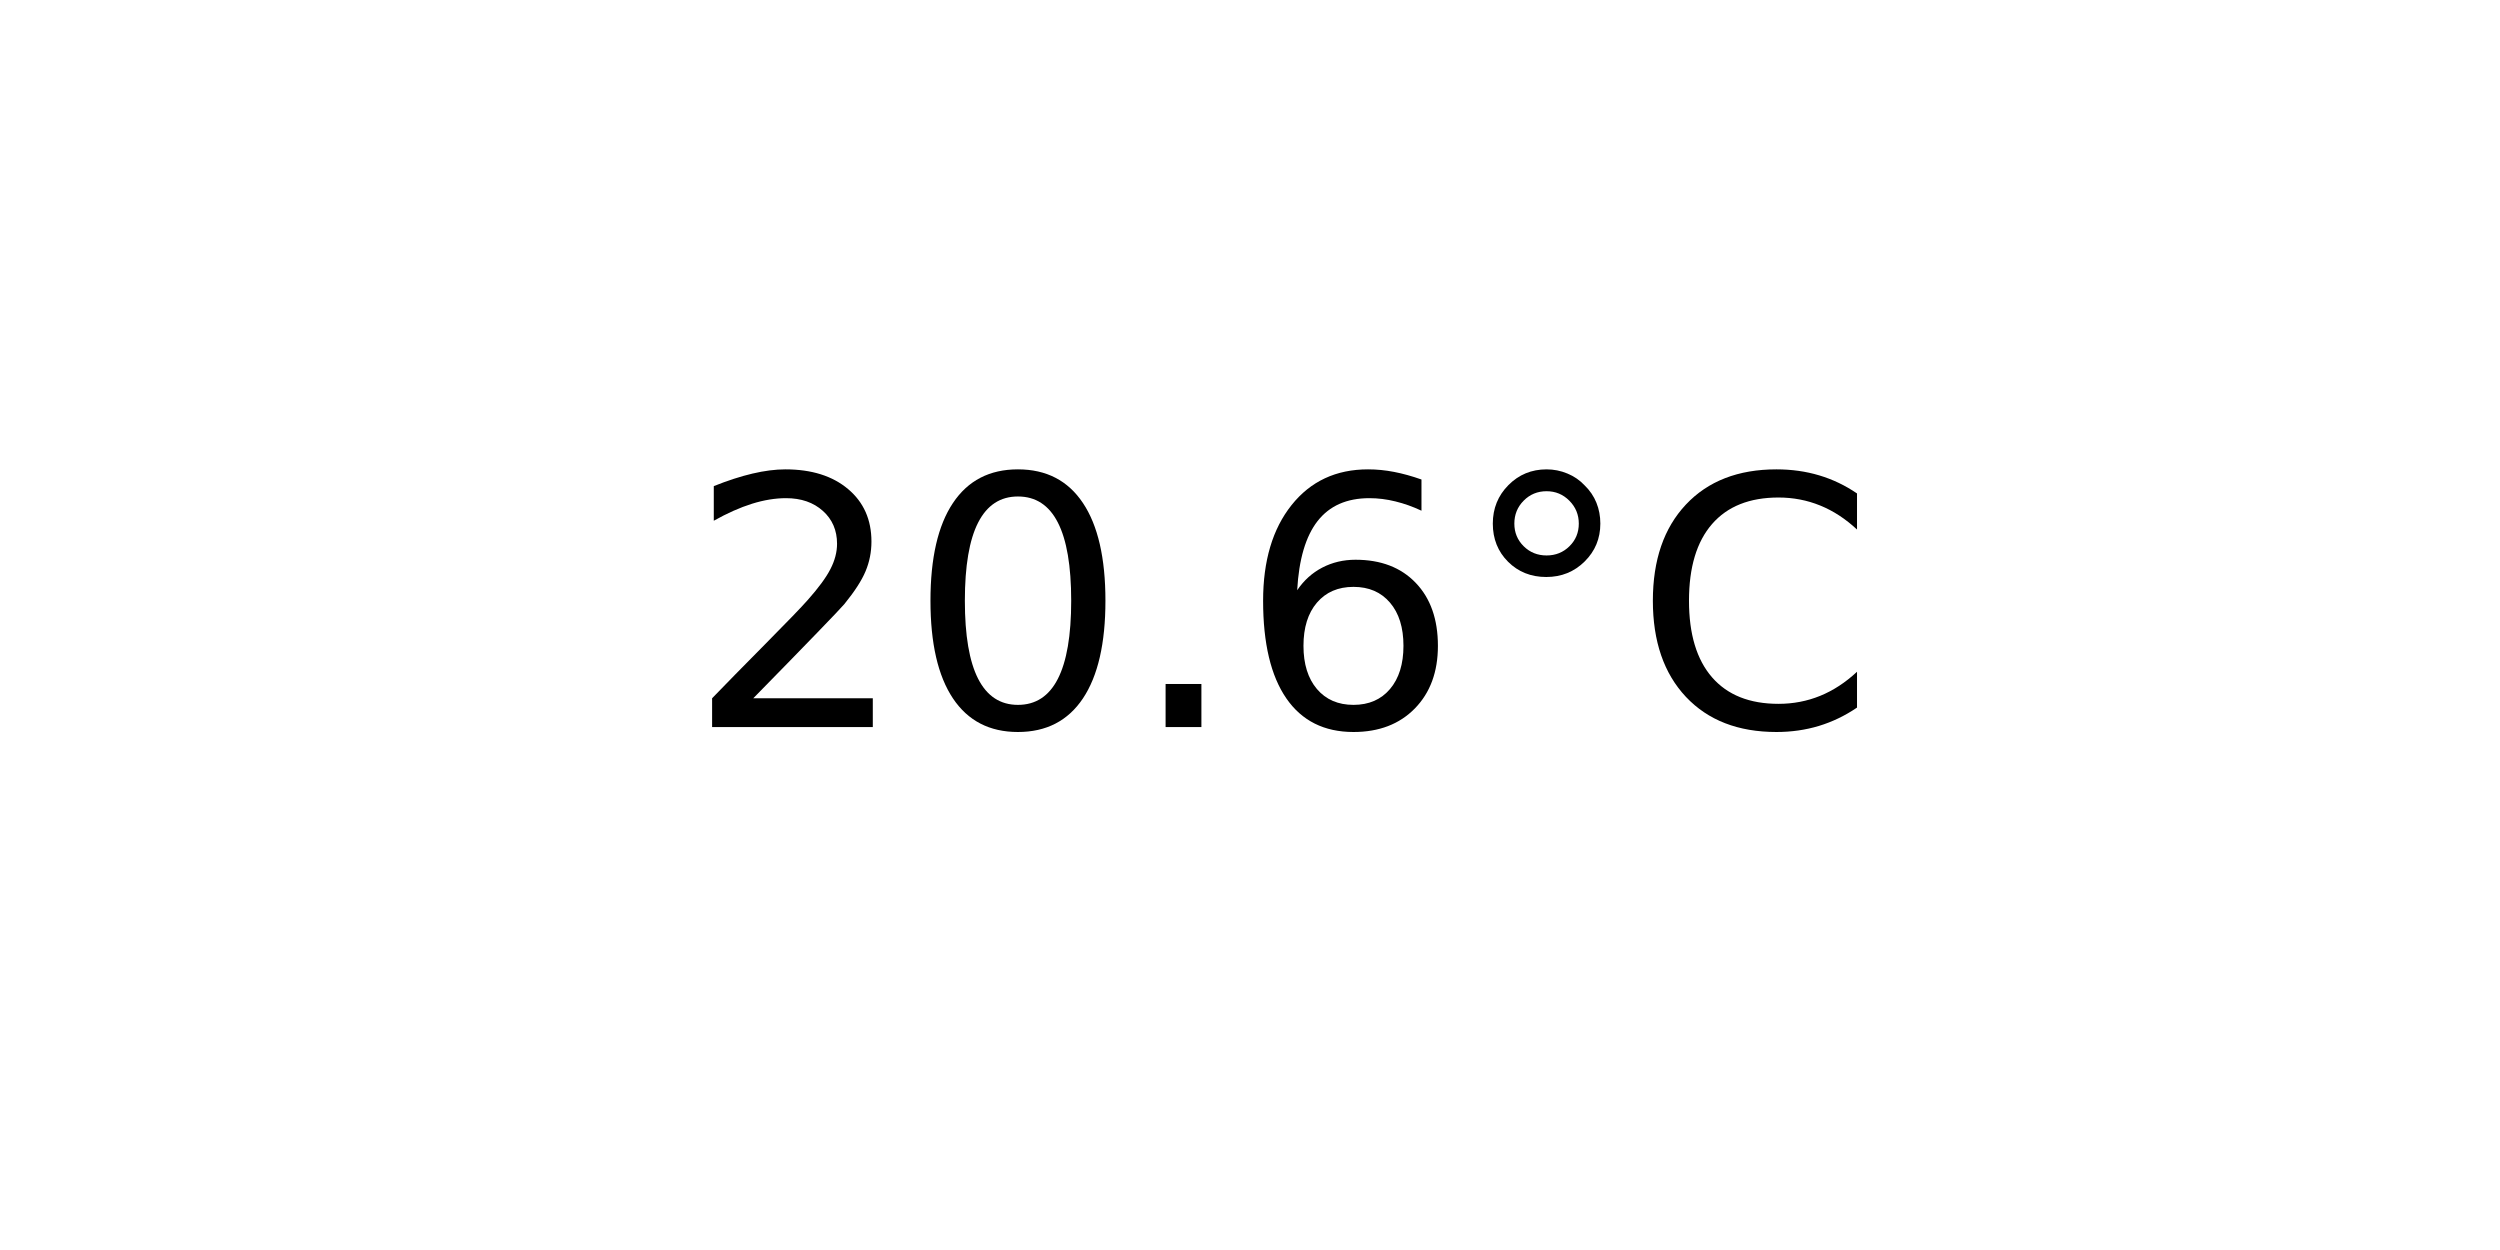
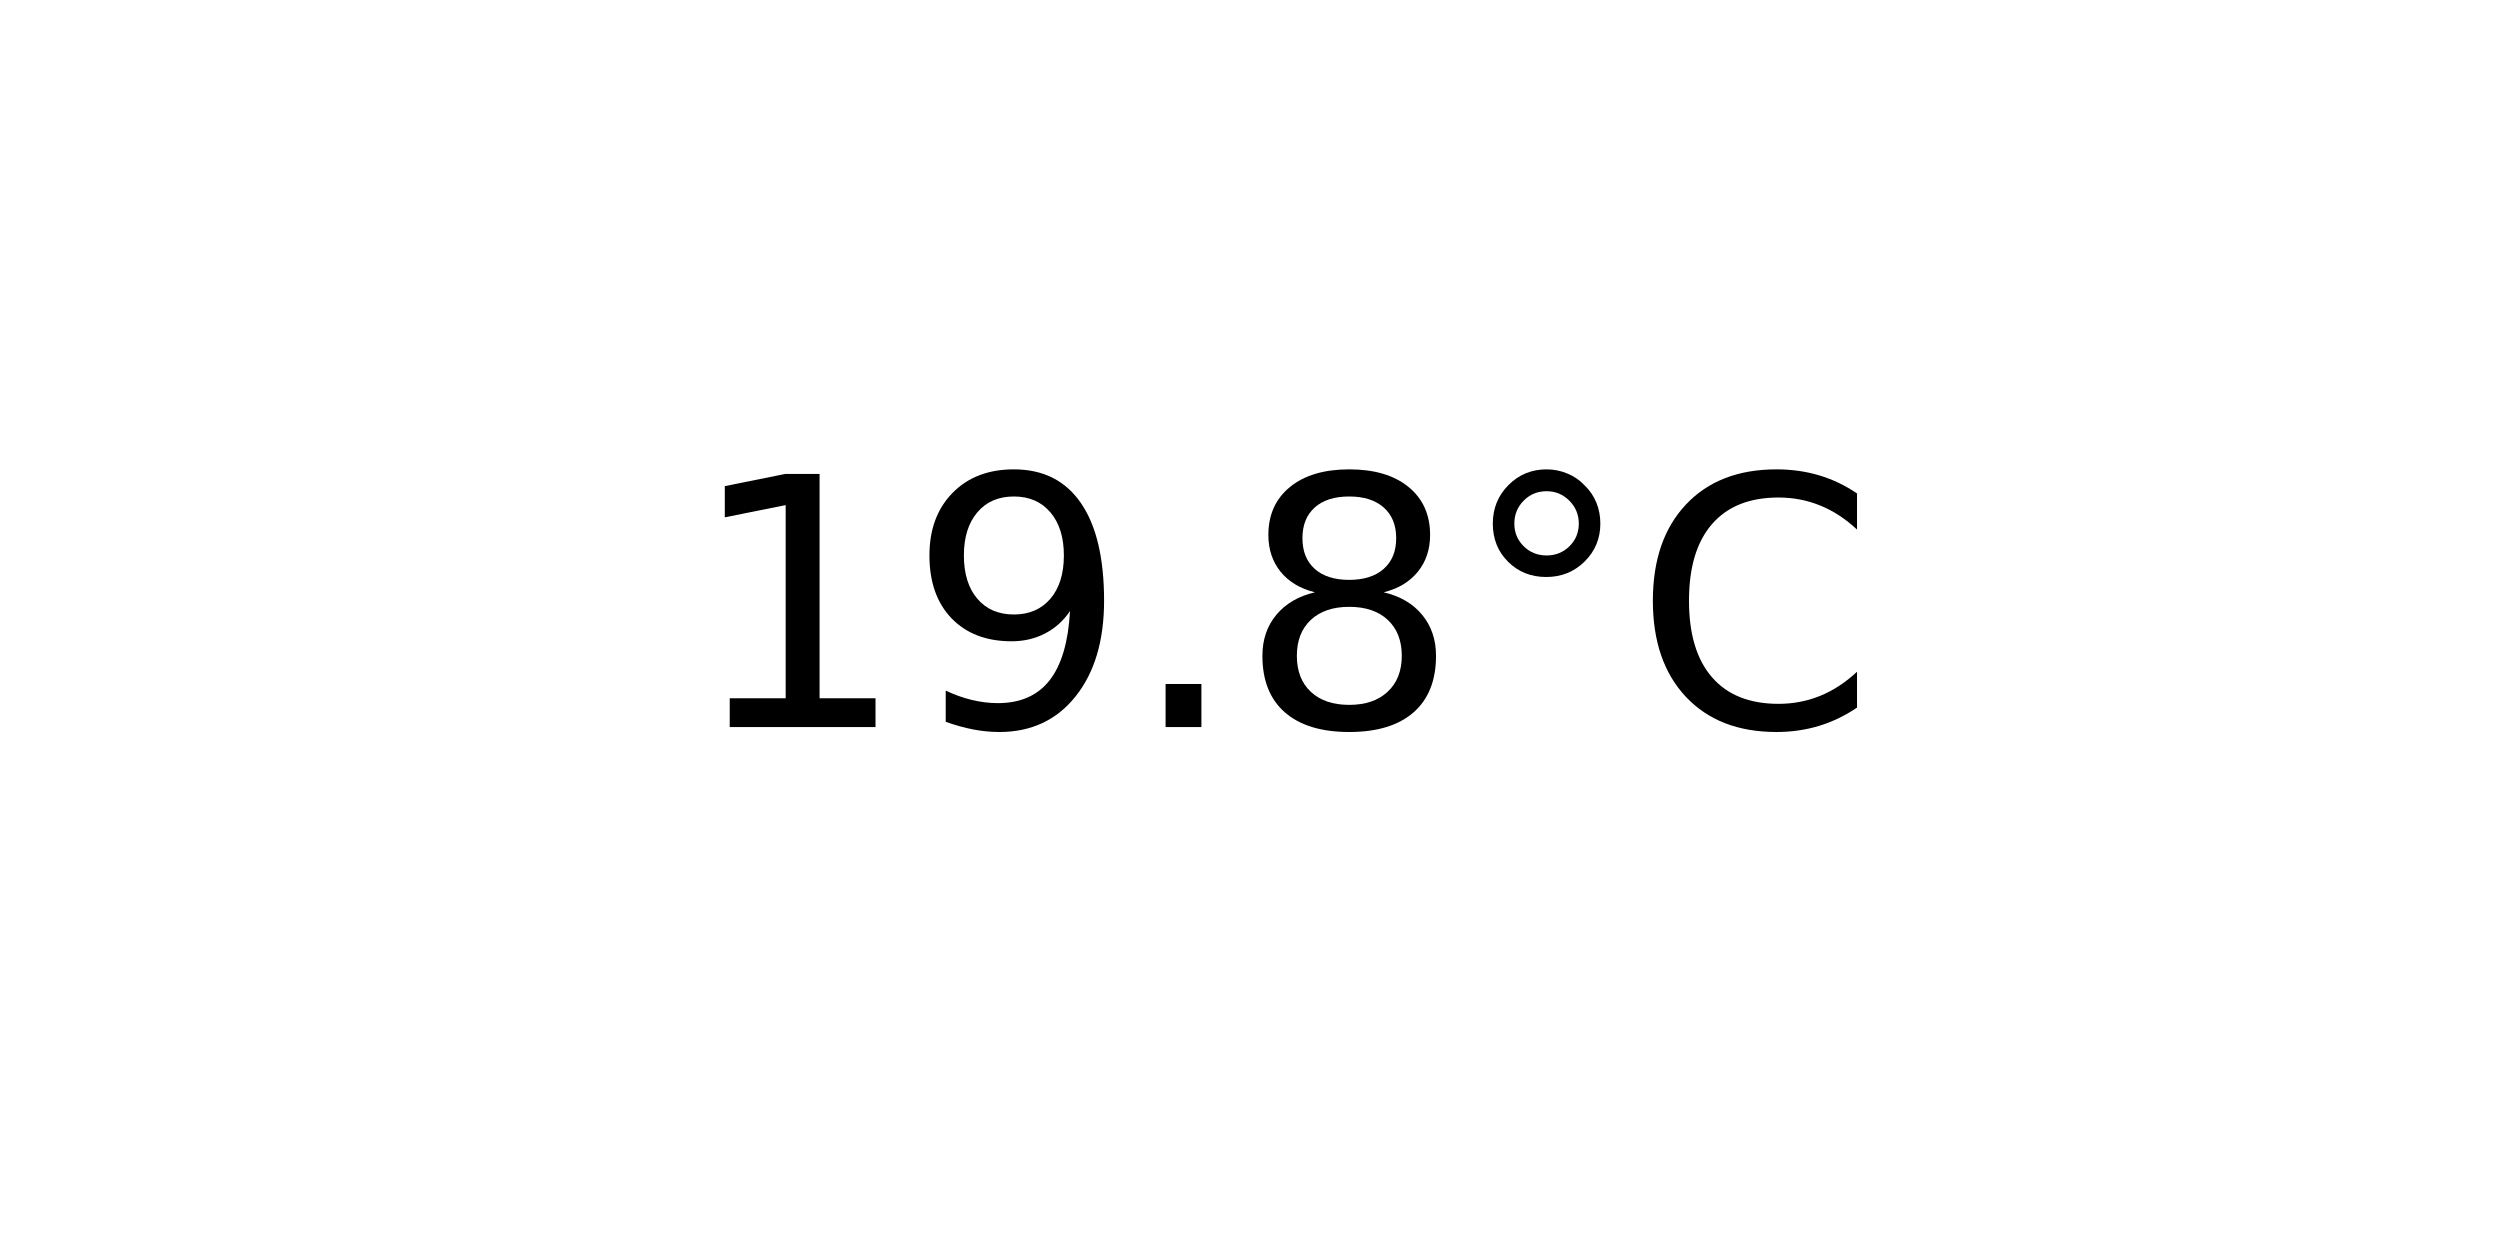
<svg xmlns="http://www.w3.org/2000/svg" xmlns:xlink="http://www.w3.org/1999/xlink" width="72pt" height="36pt" viewBox="0 0 72 36" version="1.1">
  <defs>
    <style type="text/css">*{stroke-linejoin: round; stroke-linecap: butt}</style>
  </defs>
  <g id="figure_1">
    <g id="axes_1">
      <g id="text_1">
        <g transform="translate(19.77578 20.93937) scale(0.1 -0.1)">
          <defs>
-             <path id="DejaVuSans-32" d="M 1228 531  L 3431 531  L 3431 0  L 469 0  L 469 531  Q 828 903 1448 1529  Q 2069 2156 2228 2338  Q 2531 2678 2651 2914  Q 2772 3150 2772 3378  Q 2772 3750 2511 3984  Q 2250 4219 1831 4219  Q 1534 4219 1204 4116  Q 875 4013 500 3803  L 500 4441  Q 881 4594 1212 4672  Q 1544 4750 1819 4750  Q 2544 4750 2975 4387  Q 3406 4025 3406 3419  Q 3406 3131 3298 2873  Q 3191 2616 2906 2266  Q 2828 2175 2409 1742  Q 1991 1309 1228 531  z " transform="scale(0.015625)" />
-             <path id="DejaVuSans-30" d="M 2034 4250  Q 1547 4250 1301 3770  Q 1056 3291 1056 2328  Q 1056 1369 1301 889  Q 1547 409 2034 409  Q 2525 409 2770 889  Q 3016 1369 3016 2328  Q 3016 3291 2770 3770  Q 2525 4250 2034 4250  z M 2034 4750  Q 2819 4750 3233 4129  Q 3647 3509 3647 2328  Q 3647 1150 3233 529  Q 2819 -91 2034 -91  Q 1250 -91 836 529  Q 422 1150 422 2328  Q 422 3509 836 4129  Q 1250 4750 2034 4750  z " transform="scale(0.015625)" />
+             <path id="DejaVuSans-31" d="M 794 531  L 1825 531  L 1825 4091  L 703 3866  L 703 4441  L 1819 4666  L 2450 4666  L 2450 531  L 3481 531  L 3481 0  L 794 0  L 794 531  z " transform="scale(0.015625)" />
+             <path id="DejaVuSans-39" d="M 703 97  L 703 672  Q 941 559 1184 500  Q 1428 441 1663 441  Q 2288 441 2617 861  Q 2947 1281 2994 2138  Q 2813 1869 2534 1725  Q 2256 1581 1919 1581  Q 1219 1581 811 2004  Q 403 2428 403 3163  Q 403 3881 828 4315  Q 1253 4750 1959 4750  Q 2769 4750 3195 4129  Q 3622 3509 3622 2328  Q 3622 1225 3098 567  Q 2575 -91 1691 -91  Q 1453 -91 1209 -44  Q 966 3 703 97  z M 1959 2075  Q 2384 2075 2632 2365  Q 2881 2656 2881 3163  Q 2881 3666 2632 3958  Q 2384 4250 1959 4250  Q 1534 4250 1286 3958  Q 1038 3666 1038 3163  Q 1038 2656 1286 2365  Q 1534 2075 1959 2075  z " transform="scale(0.015625)" />
            <path id="DejaVuSans-2e" d="M 684 794  L 1344 794  L 1344 0  L 684 0  L 684 794  z " transform="scale(0.015625)" />
-             <path id="DejaVuSans-36" d="M 2113 2584  Q 1688 2584 1439 2293  Q 1191 2003 1191 1497  Q 1191 994 1439 701  Q 1688 409 2113 409  Q 2538 409 2786 701  Q 3034 994 3034 1497  Q 3034 2003 2786 2293  Q 2538 2584 2113 2584  z M 3366 4563  L 3366 3988  Q 3128 4100 2886 4159  Q 2644 4219 2406 4219  Q 1781 4219 1451 3797  Q 1122 3375 1075 2522  Q 1259 2794 1537 2939  Q 1816 3084 2150 3084  Q 2853 3084 3261 2657  Q 3669 2231 3669 1497  Q 3669 778 3244 343  Q 2819 -91 2113 -91  Q 1303 -91 875 529  Q 447 1150 447 2328  Q 447 3434 972 4092  Q 1497 4750 2381 4750  Q 2619 4750 2861 4703  Q 3103 4656 3366 4563  z " transform="scale(0.015625)" />
+             <path id="DejaVuSans-38" d="M 2034 2216  Q 1584 2216 1326 1975  Q 1069 1734 1069 1313  Q 1069 891 1326 650  Q 1584 409 2034 409  Q 2484 409 2743 651  Q 3003 894 3003 1313  Q 3003 1734 2745 1975  Q 2488 2216 2034 2216  z M 1403 2484  Q 997 2584 770 2862  Q 544 3141 544 3541  Q 544 4100 942 4425  Q 1341 4750 2034 4750  Q 2731 4750 3128 4425  Q 3525 4100 3525 3541  Q 3525 3141 3298 2862  Q 3072 2584 2669 2484  Q 3125 2378 3379 2068  Q 3634 1759 3634 1313  Q 3634 634 3220 271  Q 2806 -91 2034 -91  Q 1263 -91 848 271  Q 434 634 434 1313  Q 434 1759 690 2068  Q 947 2378 1403 2484  z M 1172 3481  Q 1172 3119 1398 2916  Q 1625 2713 2034 2713  Q 2441 2713 2670 2916  Q 2900 3119 2900 3481  Q 2900 3844 2670 4047  Q 2441 4250 2034 4250  Q 1625 4250 1398 4047  Q 1172 3844 1172 3481  z " transform="scale(0.015625)" />
            <path id="DejaVuSans-b0" d="M 1600 4347  Q 1350 4347 1178 4173  Q 1006 4000 1006 3750  Q 1006 3503 1178 3333  Q 1350 3163 1600 3163  Q 1850 3163 2022 3333  Q 2194 3503 2194 3750  Q 2194 3997 2020 4172  Q 1847 4347 1600 4347  z M 1600 4750  Q 1800 4750 1984 4673  Q 2169 4597 2303 4453  Q 2447 4313 2519 4134  Q 2591 3956 2591 3750  Q 2591 3338 2302 3052  Q 2013 2766 1594 2766  Q 1172 2766 890 3047  Q 609 3328 609 3750  Q 609 4169 896 4459  Q 1184 4750 1600 4750  z " transform="scale(0.015625)" />
            <path id="DejaVuSans-43" d="M 4122 4306  L 4122 3641  Q 3803 3938 3442 4084  Q 3081 4231 2675 4231  Q 1875 4231 1450 3742  Q 1025 3253 1025 2328  Q 1025 1406 1450 917  Q 1875 428 2675 428  Q 3081 428 3442 575  Q 3803 722 4122 1019  L 4122 359  Q 3791 134 3420 21  Q 3050 -91 2638 -91  Q 1578 -91 968 557  Q 359 1206 359 2328  Q 359 3453 968 4101  Q 1578 4750 2638 4750  Q 3056 4750 3426 4639  Q 3797 4528 4122 4306  z " transform="scale(0.015625)" />
          </defs>
-           <use xlink:href="#DejaVuSans-32" />
-           <use xlink:href="#DejaVuSans-30" x="63.623" />
+           <use xlink:href="#DejaVuSans-31" />
+           <use xlink:href="#DejaVuSans-39" x="63.623" />
          <use xlink:href="#DejaVuSans-2e" x="127.246" />
-           <use xlink:href="#DejaVuSans-36" x="159.033" />
+           <use xlink:href="#DejaVuSans-38" x="159.033" />
          <use xlink:href="#DejaVuSans-b0" x="222.656" />
          <use xlink:href="#DejaVuSans-43" x="272.656" />
        </g>
      </g>
    </g>
  </g>
</svg>
